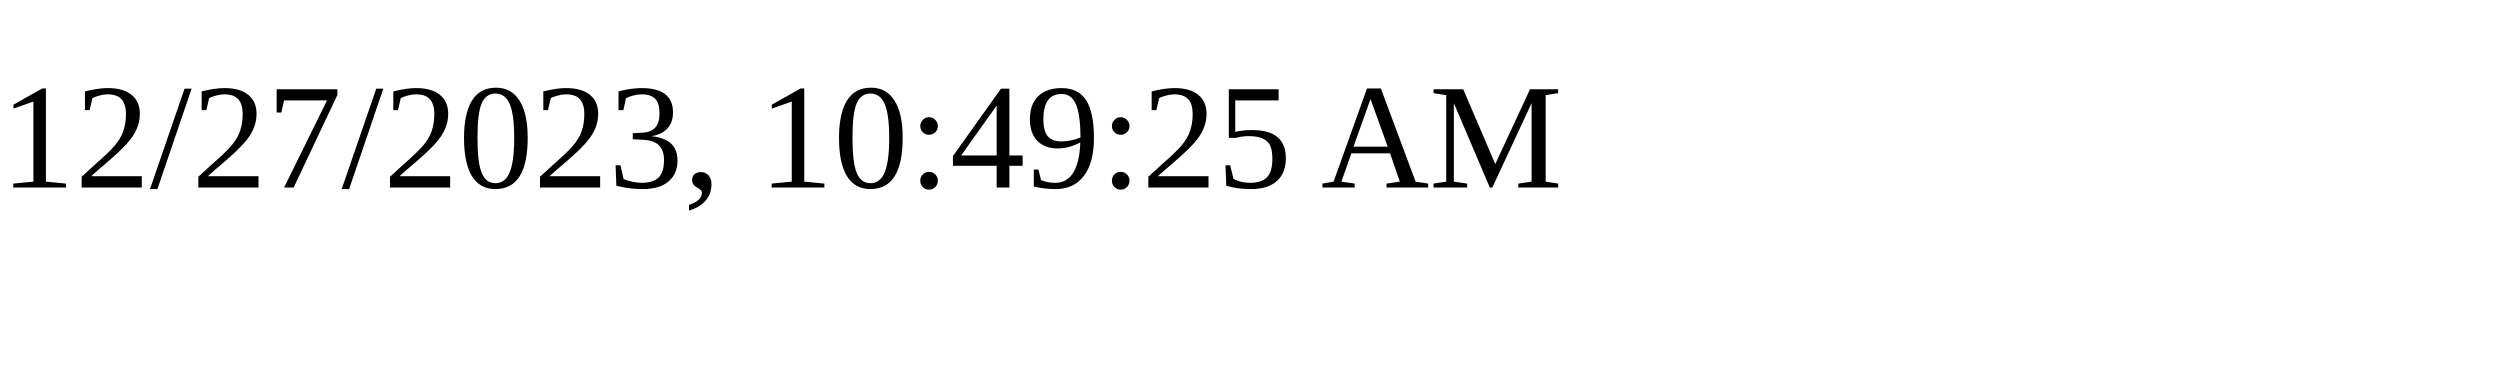
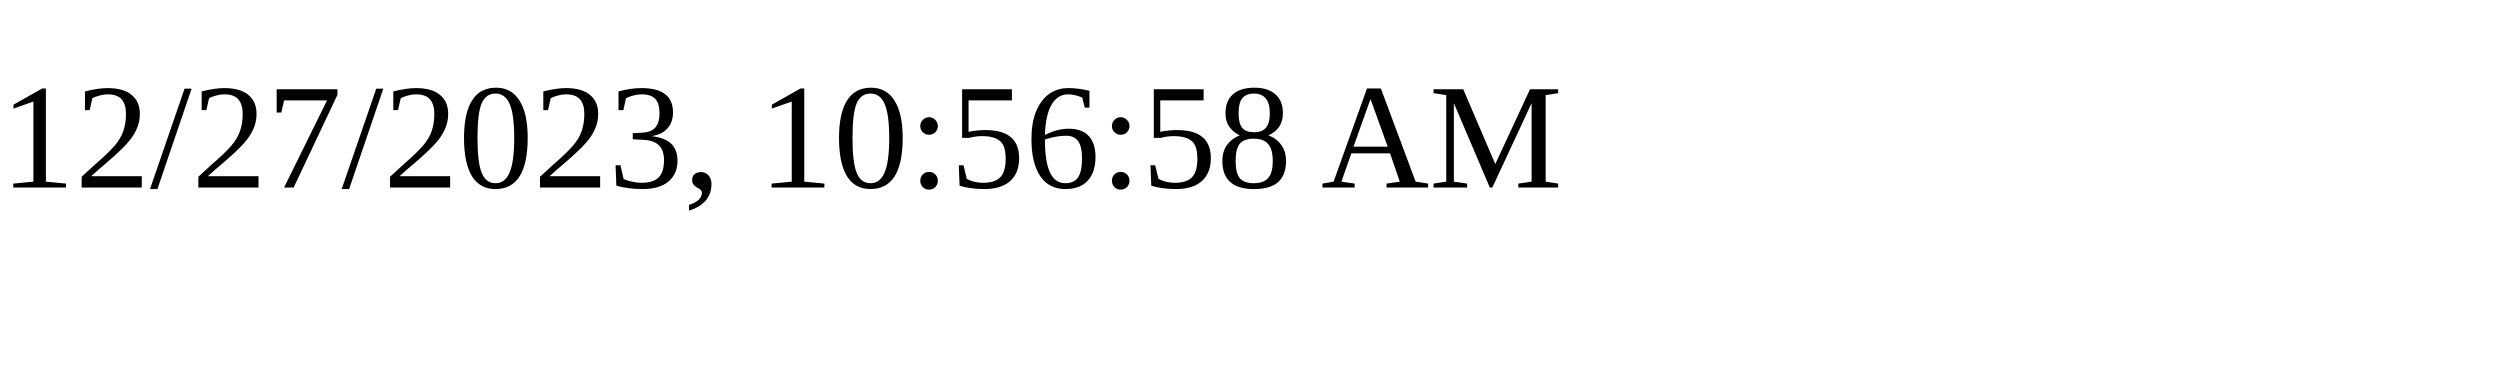
<svg xmlns="http://www.w3.org/2000/svg" height="30" width="200">
-   <text x="0" y="15">12/27/2023, 10:49:25 AM</text>
+   <text x="0" y="15">12/27/2023, 10:56:58 AM</text>
</svg>
